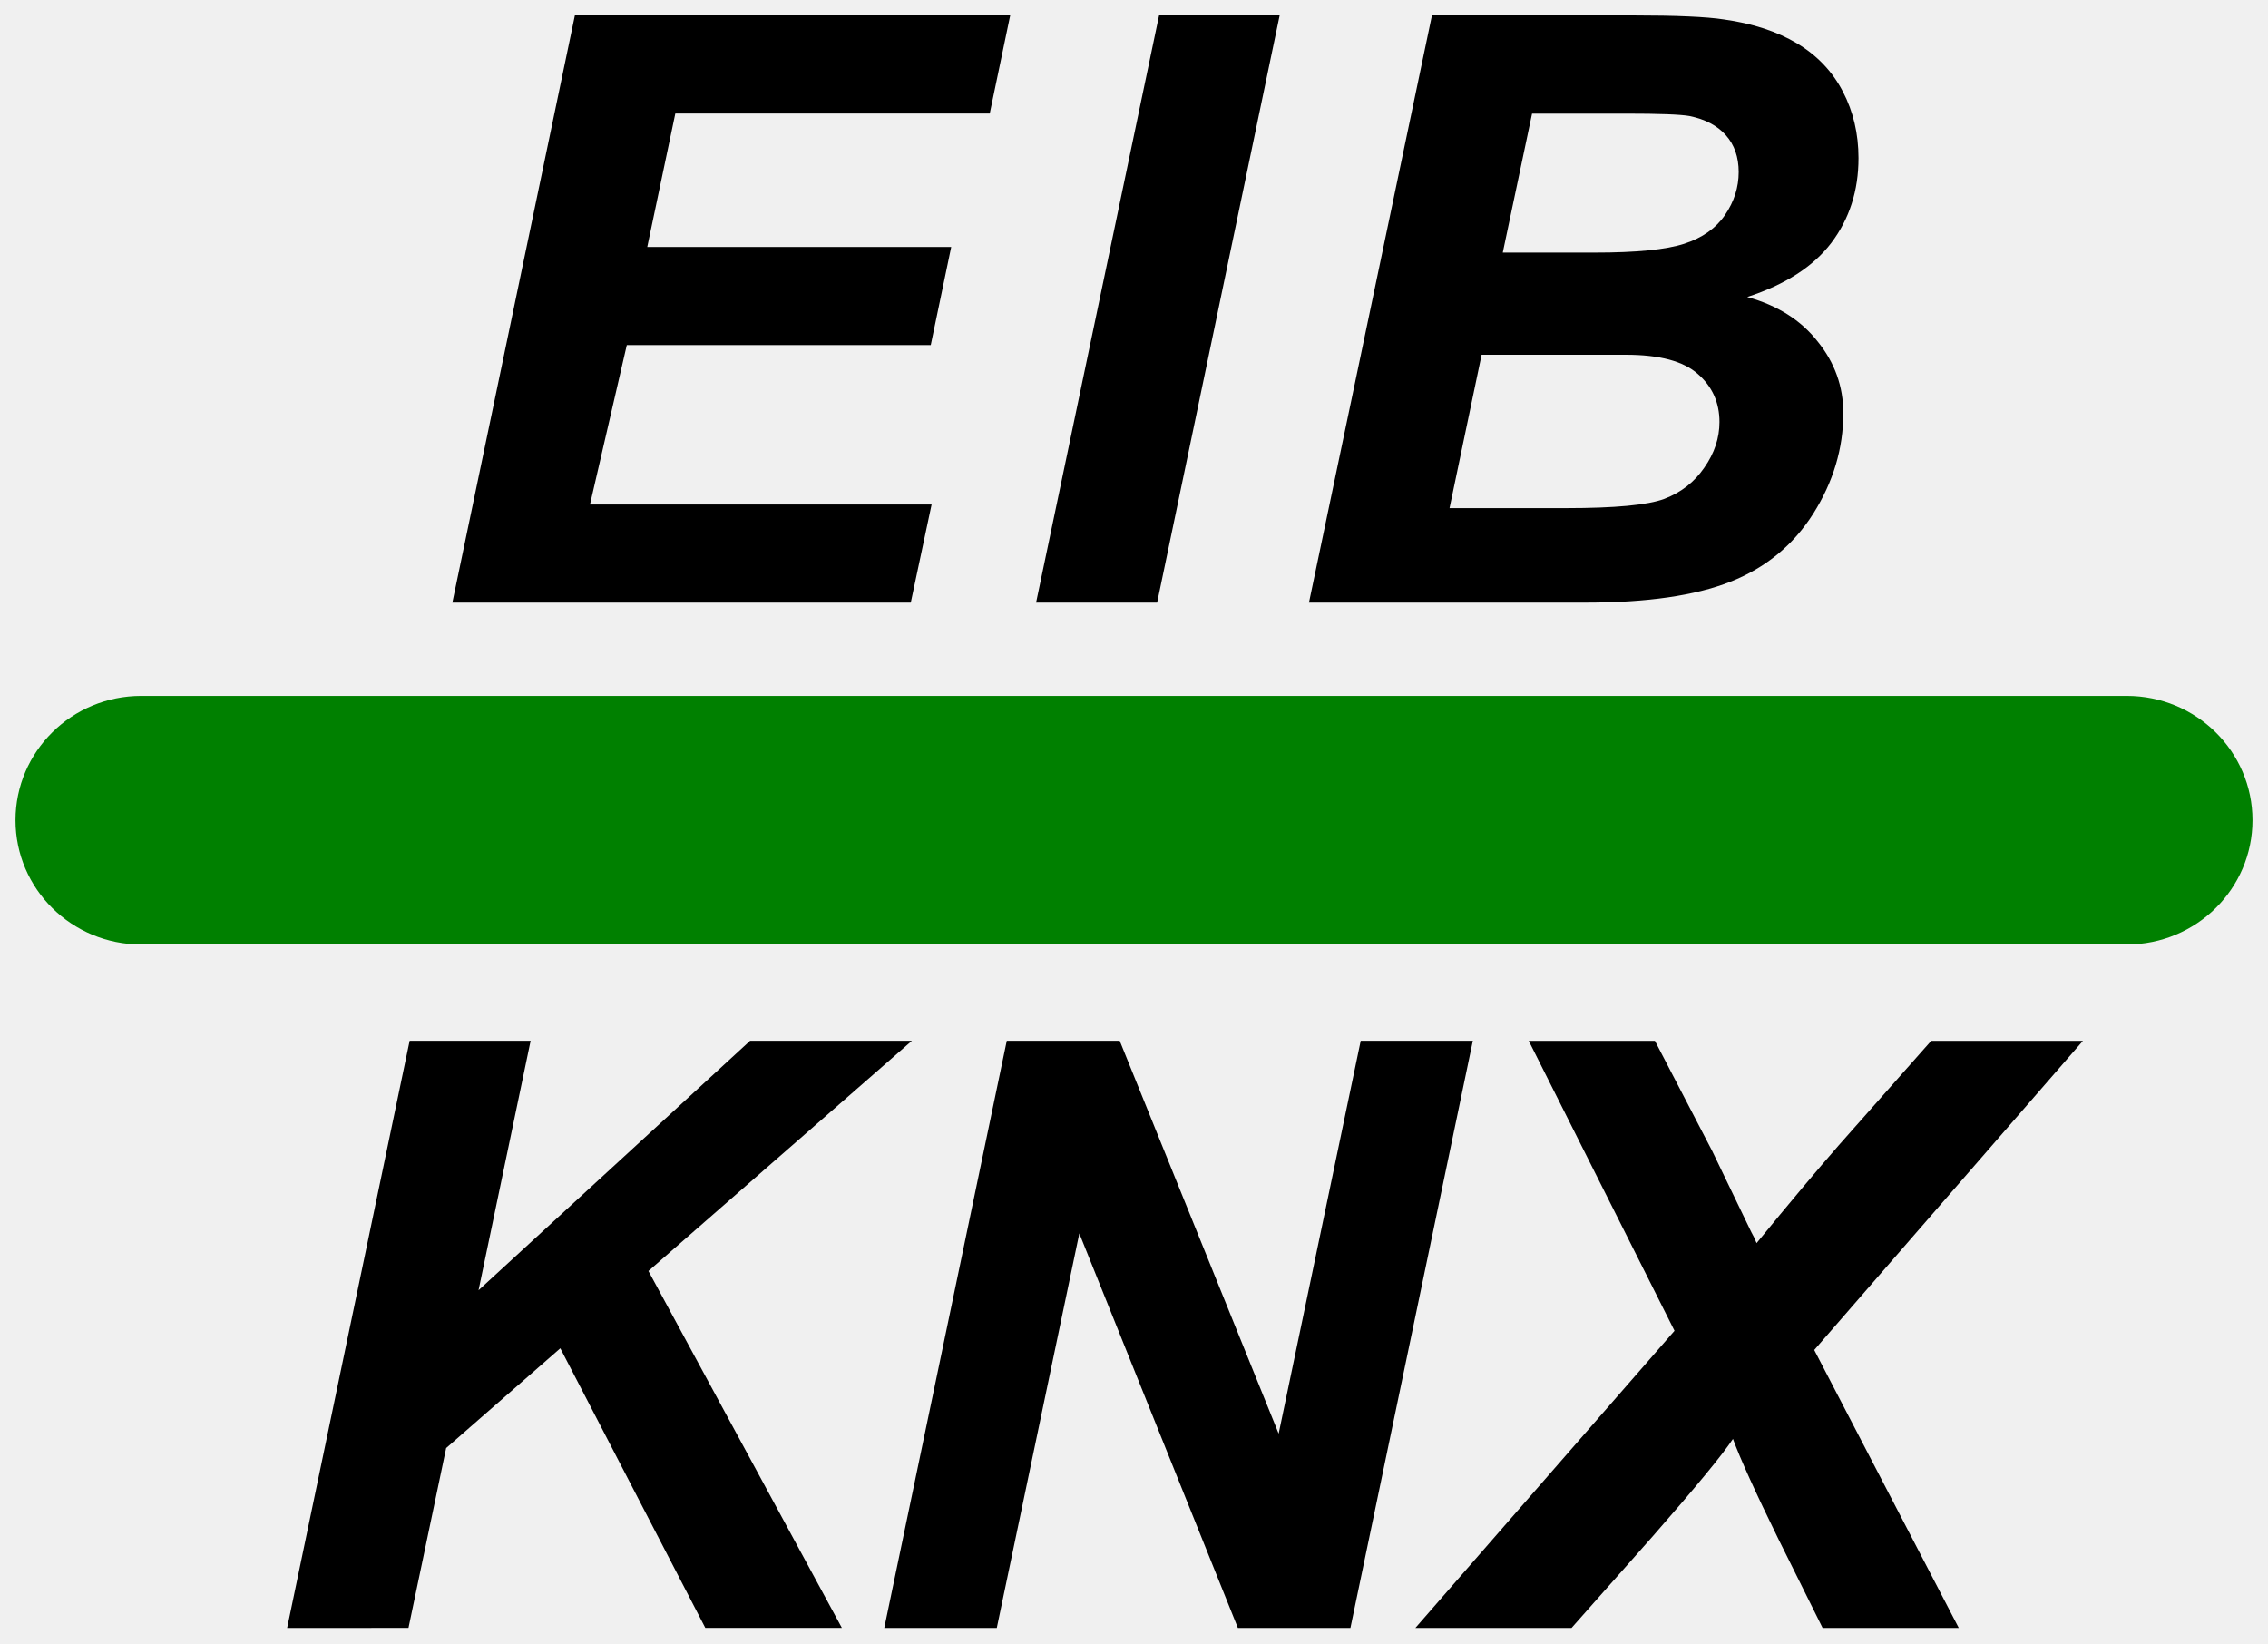
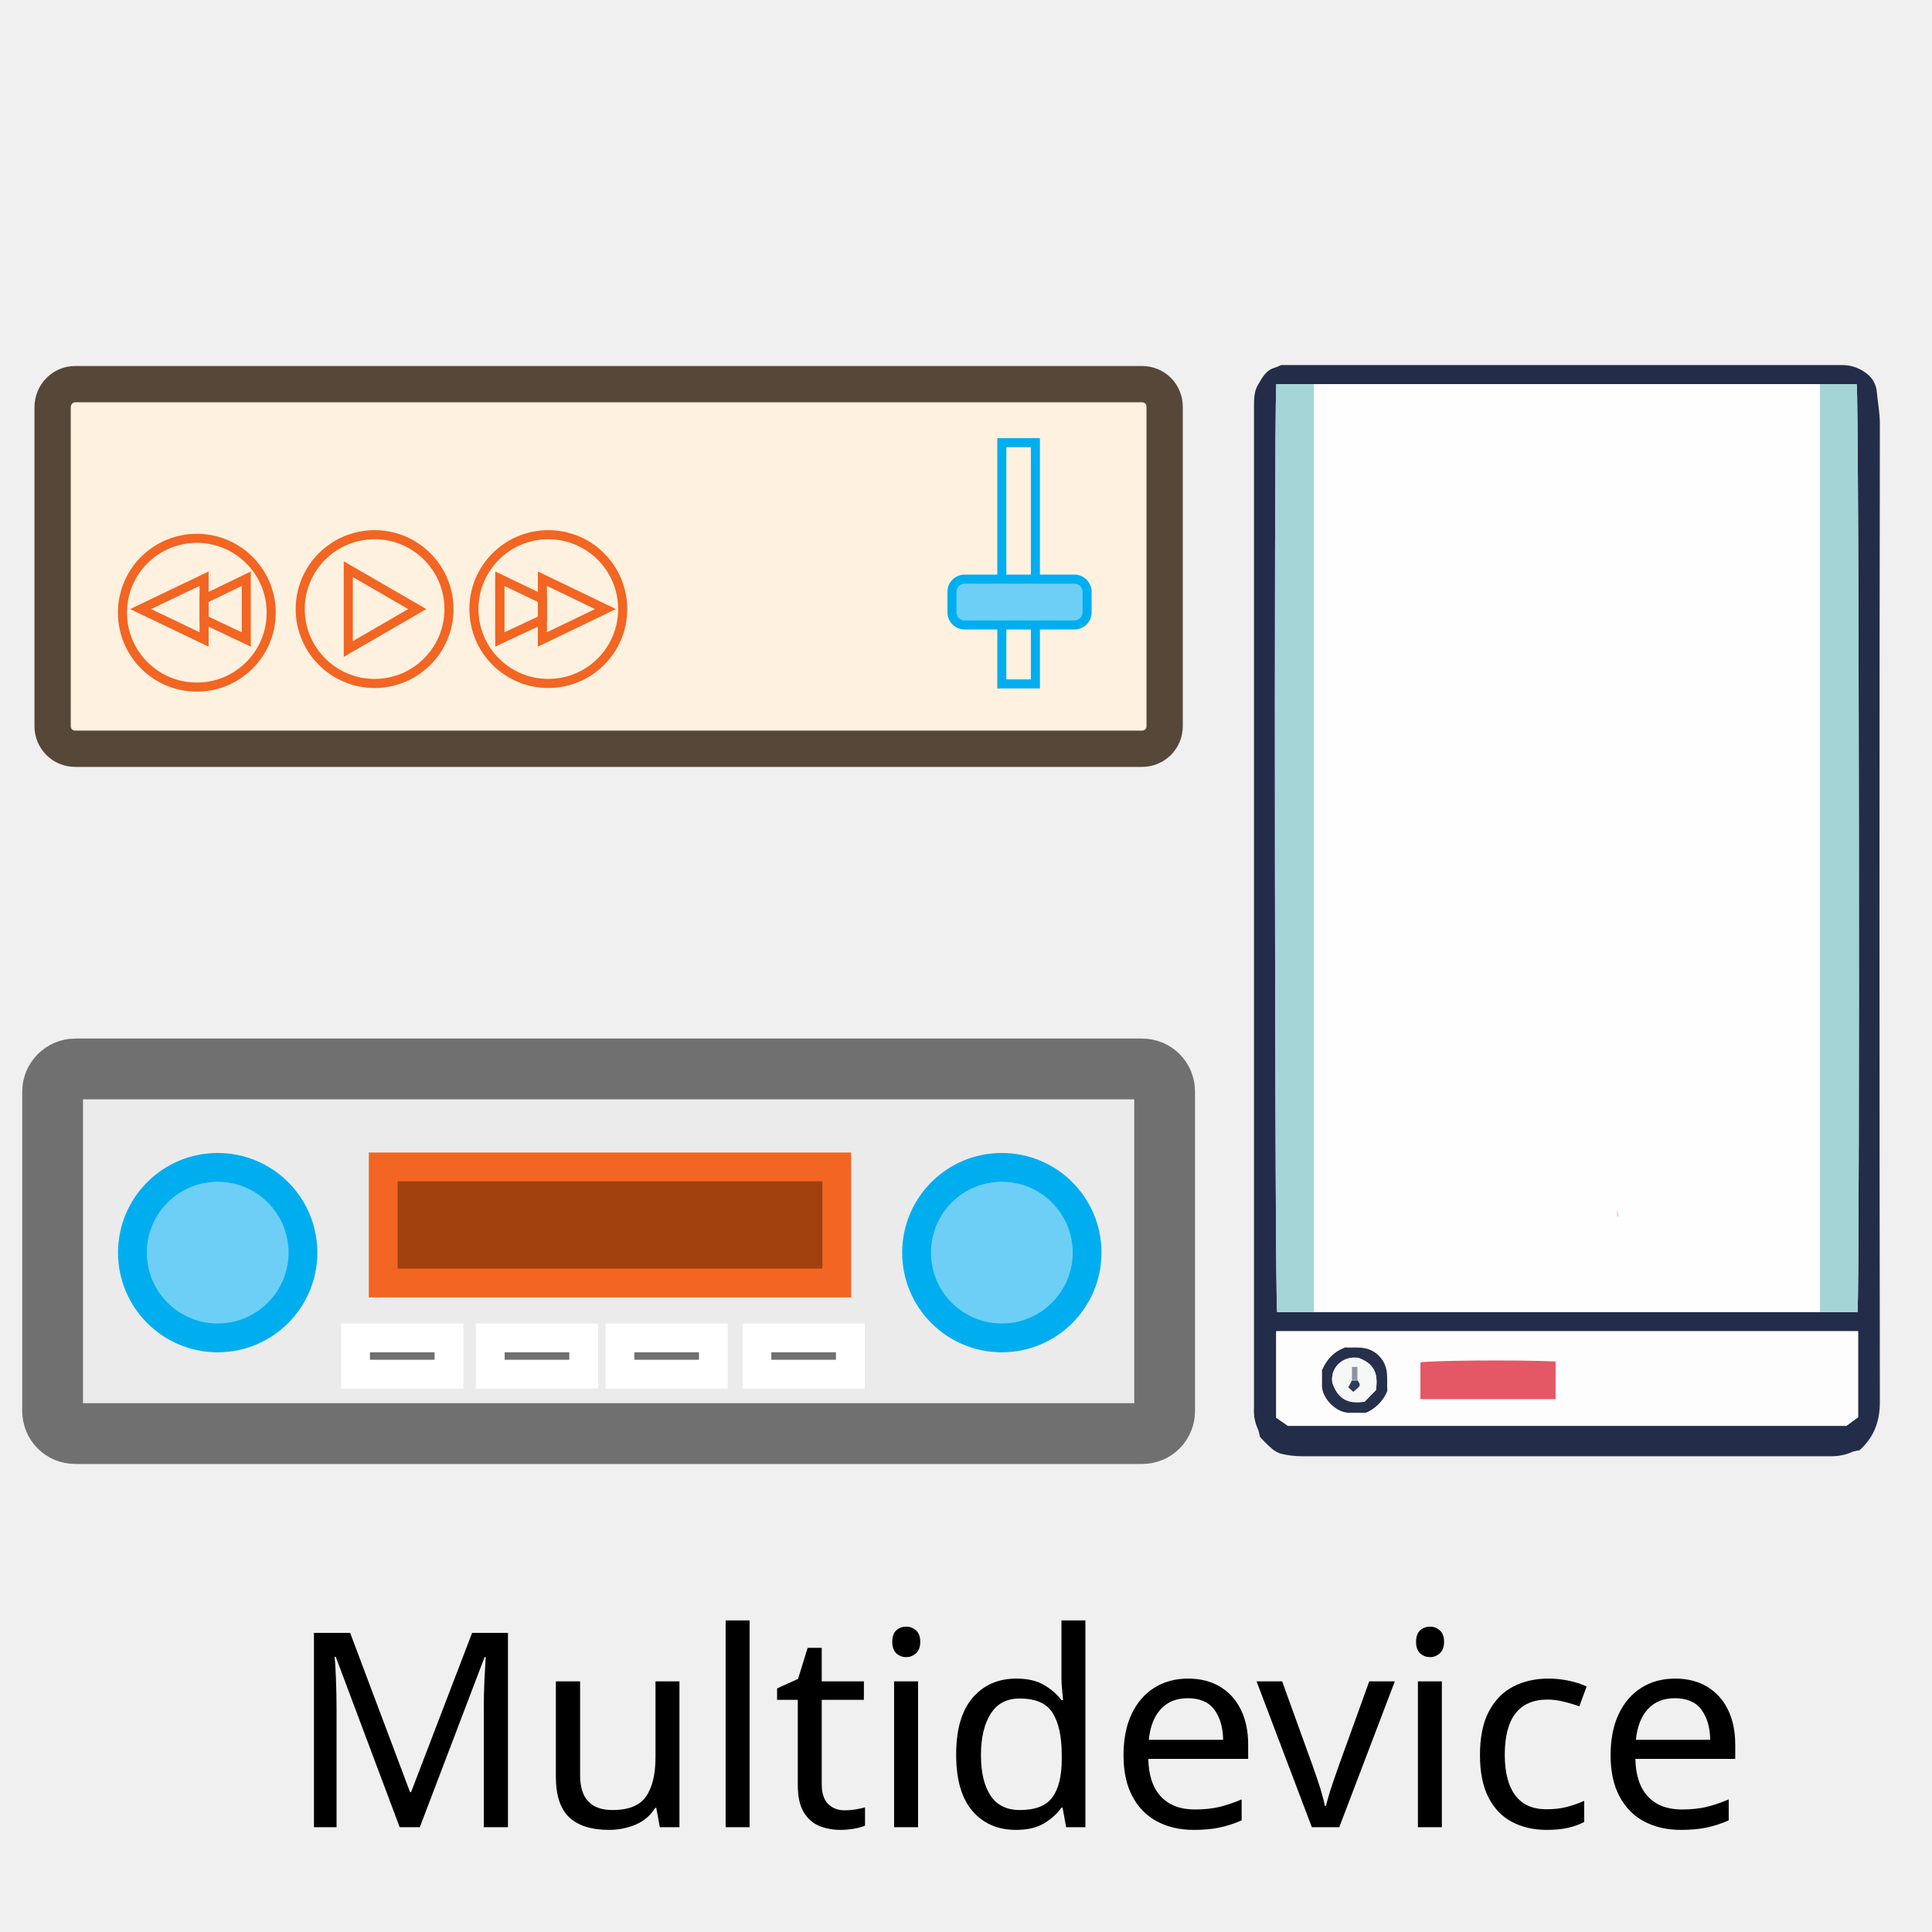
- <svg xmlns="http://www.w3.org/2000/svg" width="29.265mm" height="21.205mm" version="1.1" viewBox="0 0 29.265 21.205">
-   <g transform="translate(-20.904 -18.683)">
+ <svg xmlns="http://www.w3.org/2000/svg" version="1.1" id="Layer_1" x="0px" y="0px" viewBox="0 0 426 426" style="enable-background:new 0 0 426 426;" xml:space="preserve">
+   <style type="text/css">
+ 	.st0{fill:#EBEBEB;stroke:#707070;stroke-width:13.4;}
+ 	.st1{fill:#6DCFF6;stroke:#00AEEF;stroke-width:6.35;}
+ 	.st2{fill:#A0410D;stroke:#F26522;stroke-width:6.35;}
+ 	.st3{fill:#707070;stroke:#FFFFFF;stroke-width:6.35;}
+ 	.st4{fill:#FFF1DF;stroke:#574739;stroke-width:8;}
+ 	.st5{fill:none;stroke:#F26522;stroke-width:2;}
+ 	.st6{fill:none;stroke:#00AEEF;stroke-width:2;}
+ 	.st7{fill:#6DCFF6;}
+ 	.st8{fill:#232D49;}
+ 	.st9{fill:#FEFEFE;}
+ 	.st10{fill:#FDFDFD;}
+ 	.st11{fill:#A4D4D6;}
+ 	.st12{fill:#A6D5D7;}
+ 	.st13{fill:#E45765;}
+ 	.st14{fill:#262F4B;}
+ 	.st15{fill:#FDCDCE;}
+ 	.st16{fill:#F6F7F7;}
+ 	.st17{fill:#2E3B59;}
+ 	.st18{fill:#8B93A3;}
+ 	.st19{font-family:'MuktaMahee-SemiBold';}
+ 	.st20{font-size:60px;}
+ </style>
+   <g id="AV_x5F_Device">
+     <path id="Rounded_Rectangle_1" class="st0" d="M16.6,235.7h235.2c2.8,0,5,2.2,5,5v70.4c0,2.8-2.2,5-5,5H16.6c-2.8,0-5-2.2-5-5   v-70.4C11.6,238,13.8,235.7,16.6,235.7z" />
+     <circle class="st1" cx="48" cy="276.2" r="18.8" />
+     <circle id="Ellipse_1_copy" class="st1" cx="220.9" cy="276.2" r="18.8" />
+     <rect x="84.5" y="257.3" class="st2" width="100" height="25.6" />
+     <rect x="78.4" y="295" class="st3" width="20.6" height="8" />
+     <rect id="Rectangle_2_copy" x="108.1" y="295" class="st3" width="20.6" height="8" />
+     <rect id="Rectangle_2_copy_2" x="136.7" y="295" class="st3" width="20.6" height="8" />
+     <rect id="Rectangle_2_copy_3" x="166.9" y="295" class="st3" width="20.6" height="8" />
+   </g>
+   <g id="Player">
+     <path id="Rounded_Rectangle_1_00000124863460574047768320000008249764423171749781_" class="st4" d="M16.6,84.7h235.2   c2.8,0,5,2.2,5,5v70.4c0,2.8-2.2,5-5,5H16.6c-2.8,0-5-2.2-5-5V89.8C11.6,87,13.8,84.7,16.6,84.7z" />
    <g>
-       <path d="m26.741 26.458 1.581-7.576h5.617l-0.264 1.266h-4.057l-0.362 1.721h3.922l-0.264 1.266h-3.922l-0.475 2.057h4.408l-0.269 1.266z" style="font-variant-caps:normal;font-variant-east-asian:normal;font-variant-ligatures:normal;font-variant-numeric:normal" />
-       <path d="m34.273 26.458 1.587-7.576h1.556l-1.581 7.576z" style="font-variant-caps:normal;font-variant-east-asian:normal;font-variant-ligatures:normal;font-variant-numeric:normal" />
-       <path d="m37.794 26.458 1.587-7.576h2.589q0.842 0 1.178 0.052 0.558 0.078 0.946 0.31 0.388 0.233 0.589 0.62 0.202 0.388 0.202 0.858 0 0.63-0.351 1.095-0.351 0.46-1.085 0.698 0.584 0.16 0.909 0.574 0.331 0.408 0.331 0.925 0 0.682-0.388 1.297-0.388 0.61-1.07 0.878-0.682 0.269-1.865 0.269zm2.501-4.516h1.189q0.801 0 1.152-0.114 0.351-0.114 0.527-0.372 0.176-0.258 0.176-0.553 0-0.289-0.165-0.475-0.165-0.186-0.47-0.248-0.171-0.031-0.822-0.031h-1.209zm-0.687 3.297h1.504q0.946 0 1.266-0.119 0.326-0.124 0.517-0.403 0.196-0.279 0.196-0.589 0-0.377-0.279-0.62-0.279-0.248-0.93-0.248h-1.86z" style="font-variant-caps:normal;font-variant-east-asian:normal;font-variant-ligatures:normal;font-variant-numeric:normal" />
-       <path d="m24.609 39.687 1.581-7.576h1.561l-0.672 3.219 3.504-3.219h2.088l-3.4 2.971 2.496 4.604h-1.762l-1.871-3.607-1.473 1.287-0.486 2.32z" style="font-variant-caps:normal;font-variant-east-asian:normal;font-variant-ligatures:normal;font-variant-numeric:normal" />
-       <path d="m38.329 39.687h-1.452l-2.046-5.09-1.065 5.09h-1.452l1.581-7.576h1.457l2.051 5.069 1.059-5.069h1.447z" style="font-variant-caps:normal;font-variant-east-asian:normal;font-variant-ligatures:normal;font-variant-numeric:normal" />
-       <path d="m41.182 39.687h-2.015l3.344-3.834-1.881-3.741h1.628l0.739 1.421q0.036 0.078 0.506 1.049 0.031 0.052 0.067 0.14 0.63-0.77 1.059-1.261l1.194-1.349h1.958l-3.467 3.989 1.865 3.586h-1.757l-0.568-1.142q-0.444-0.904-0.589-1.297-0.202 0.305-1.039 1.261z" style="font-variant-caps:normal;font-variant-east-asian:normal;font-variant-ligatures:normal;font-variant-numeric:normal" />
+       <circle class="st5" cx="82.6" cy="134.3" r="16.4" />
+       <polygon class="st5" points="92,134.3 76.8,125.5 76.8,143.1   " />
    </g>
-     <rect x="21.104" y="27.662" width="28.865" height="3.207" rx="1.622" fill="#008000" />
+     <g>
+       <circle class="st5" cx="120.9" cy="134.3" r="16.4" />
+       <line class="st5" x1="110.2" y1="127.6" x2="110.2" y2="141" />
+       <polygon class="st5" points="133.5,134.3 119.6,127.6 119.6,141   " />
+       <polygon class="st5" points="119.6,132.1 119.6,136.6 110.2,141 110.2,127.6   " />
+     </g>
+     <g>
+       <circle class="st5" cx="43.4" cy="135.1" r="16.4" />
+       <polygon class="st5" points="31,134.3 45,141 45,127.6   " />
+       <polygon class="st5" points="45,136.6 45,132.1 54.3,127.6 54.3,141   " />
+     </g>
+     <rect x="220.9" y="97.6" class="st6" width="7.4" height="53.2" />
+     <g>
+       <path class="st7" d="M209.9,130.5c0-1.6,1.3-2.8,2.8-2.8h24.2c1.6,0,2.8,1.3,2.8,2.8v4.5c0,1.6-1.3,2.8-2.8,2.8h-24.2    c-1.6,0-2.8-1.3-2.8-2.8V130.5z" />
+       <path class="st6" d="M209.9,130.5c0-1.6,1.3-2.8,2.8-2.8h24.2c1.6,0,2.8,1.3,2.8,2.8v4.5c0,1.6-1.3,2.8-2.8,2.8h-24.2    c-1.6,0-2.8-1.3-2.8-2.8V130.5z" />
+     </g>
  </g>
+   <g id="Heizung">
+     <path class="st8" d="M282.5,80.5c41,0,82.4,0,123.8,0c2.1,0,4.1,0.8,5.7,2.2c1,0.9,1.6,2.1,1.8,3.4c0.2,2.4,0.7,4.8,0.7,7.2   c-0.1,72-0.1,144,0,215.9c0,4.4-1.4,7.8-4.5,10.6c-0.5,0-1,0.2-1.5,0.3c-1.5,0.7-3.1,1-4.7,1c-38.9,0-77.8,0-116.7,0   c-1.6,0-3.3-0.2-4.8-0.6c-0.8-0.3-1.5-0.7-2.1-1.3c-0.8-0.7-1.6-1.5-2.4-2.4c-0.1-0.5-0.2-1.1-0.4-1.6c-0.7-1.5-1-3.1-0.9-4.7   c0-73.6,0-147.2,0-220.7c0-1.6,0-3.4,0.8-4.8c0.9-1.5,1.7-3.3,3.7-3.9C281.4,81,281.8,80.8,282.5,80.5z M289.7,84.7h-8.3   c-0.5,12-0.3,201.8,0.2,204.6h128c0.5-12,0.3-201.8-0.2-204.6H289.7z M409.7,293.6H281.4v19l2.6,1.8h123.1l2.6-1.9V293.6z" />
+     <path class="st9" d="M401.3,289.3H289.7V84.7h111.6V289.3z" />
+     <path class="st10" d="M409.7,293.6v18.9l-2.6,1.9H284l-2.6-1.8v-19.1H409.7z M343,308.5v-8.3c-9.5-0.4-27.4-0.2-29.8,0.2v8.1H343z    M301.2,311.5c2.1-1,3.8-2.6,4.7-4.7c-0.2-2.6,0.6-5.5-2-7.9c-2.5-2.4-5.2-1.5-7.3-1.7c-2.6,1-4,2.5-5.1,5c0,0.8,0,2.2,0,3.6   c0.1,2.7,3.1,5.7,5.8,5.8C298.7,311.5,300.1,311.5,301.2,311.5z" />
+     <path class="st11" d="M401.3,289.3V84.7h8.1c0.5,2.8,0.7,192.6,0.2,204.6H401.3z" />
+     <path class="st12" d="M289.7,84.7v204.6h-8.1c-0.5-2.8-0.7-192.6-0.2-204.6H289.7z" />
+     <path class="st13" d="M343,308.5h-29.8v-8.1c2.4-0.4,20.3-0.6,29.8-0.2L343,308.5z" />
+     <path class="st14" d="M301.2,311.5c-1.1,0-2.5,0-3.9,0c-2.7-0.1-5.7-3.1-5.8-5.8c0-1.4,0-2.8,0-3.6c1.1-2.4,2.5-4,5.1-5   c2.1,0.2,4.8-0.6,7.3,1.7c2.6,2.5,1.8,5.3,2,7.9C305,308.9,303.3,310.6,301.2,311.5z M303.4,306.5c0.4-3,0.1-5.7-3.8-7   c-3.7-0.6-6.4,2.4-5.8,5.5c1.5,4.2,4.2,4.5,7.1,4.1L303.4,306.5z" />
+     <path class="st15" d="M356.5,266.7l0.5,1.5C356.4,268.3,356.4,268.3,356.5,266.7z" />
+     <path class="st16" d="M303.4,306.5l-2.5,2.5c-3,0.4-5.7,0.1-7.1-4.1c-0.6-3.1,2.1-6.1,5.8-5.5C303.5,300.9,303.8,303.5,303.4,306.5   z M299.3,304.3v-2.9h-1.2c0,1,0,2,0,2.9l-0.8,1.5l1.1,1C300.1,305.6,300.1,305.6,299.3,304.3z" />
+     <path class="st17" d="M299.3,304.3c0.8,1.2,0.8,1.2-0.9,2.6l-1.1-1l0.8-1.5H299.3z" />
+     <path class="st18" d="M299.3,304.3h-1.2v-2.9h1.2V304.3z" />
+   </g>
+   <text transform="matrix(1 0 0 1 63.4111 402.8902)" class="st19 st20">Multidevice</text>
</svg>
